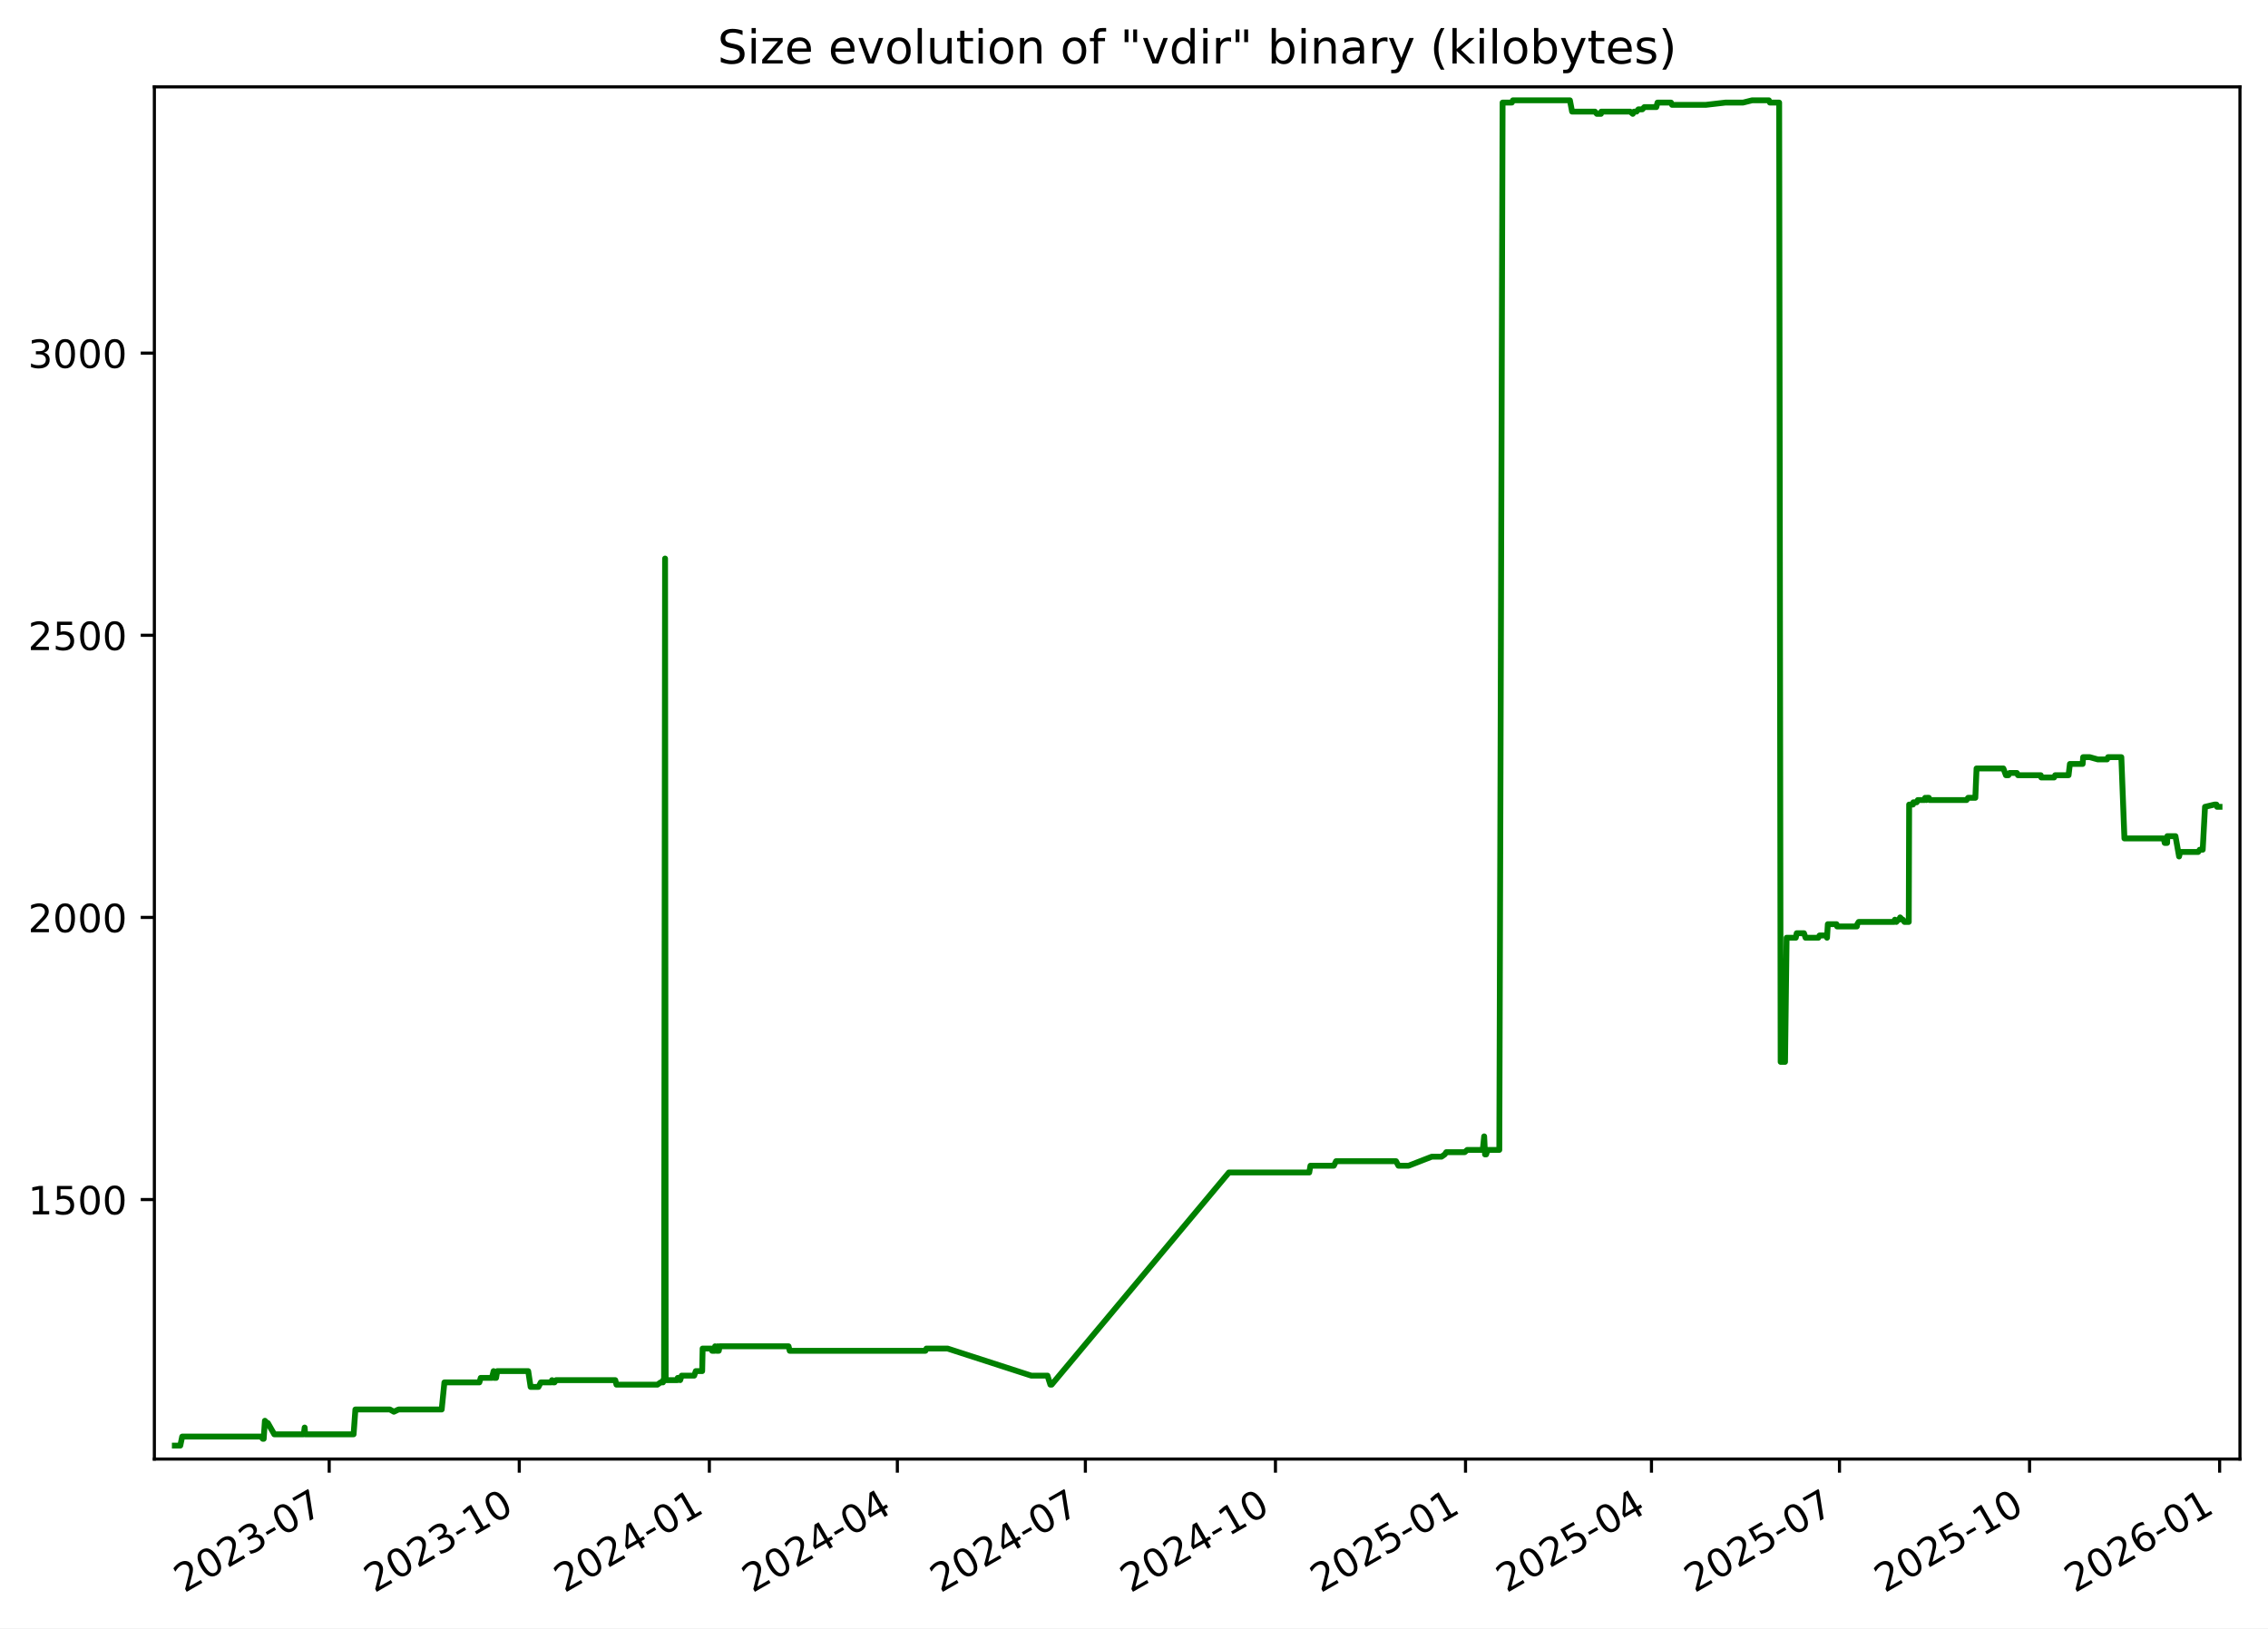
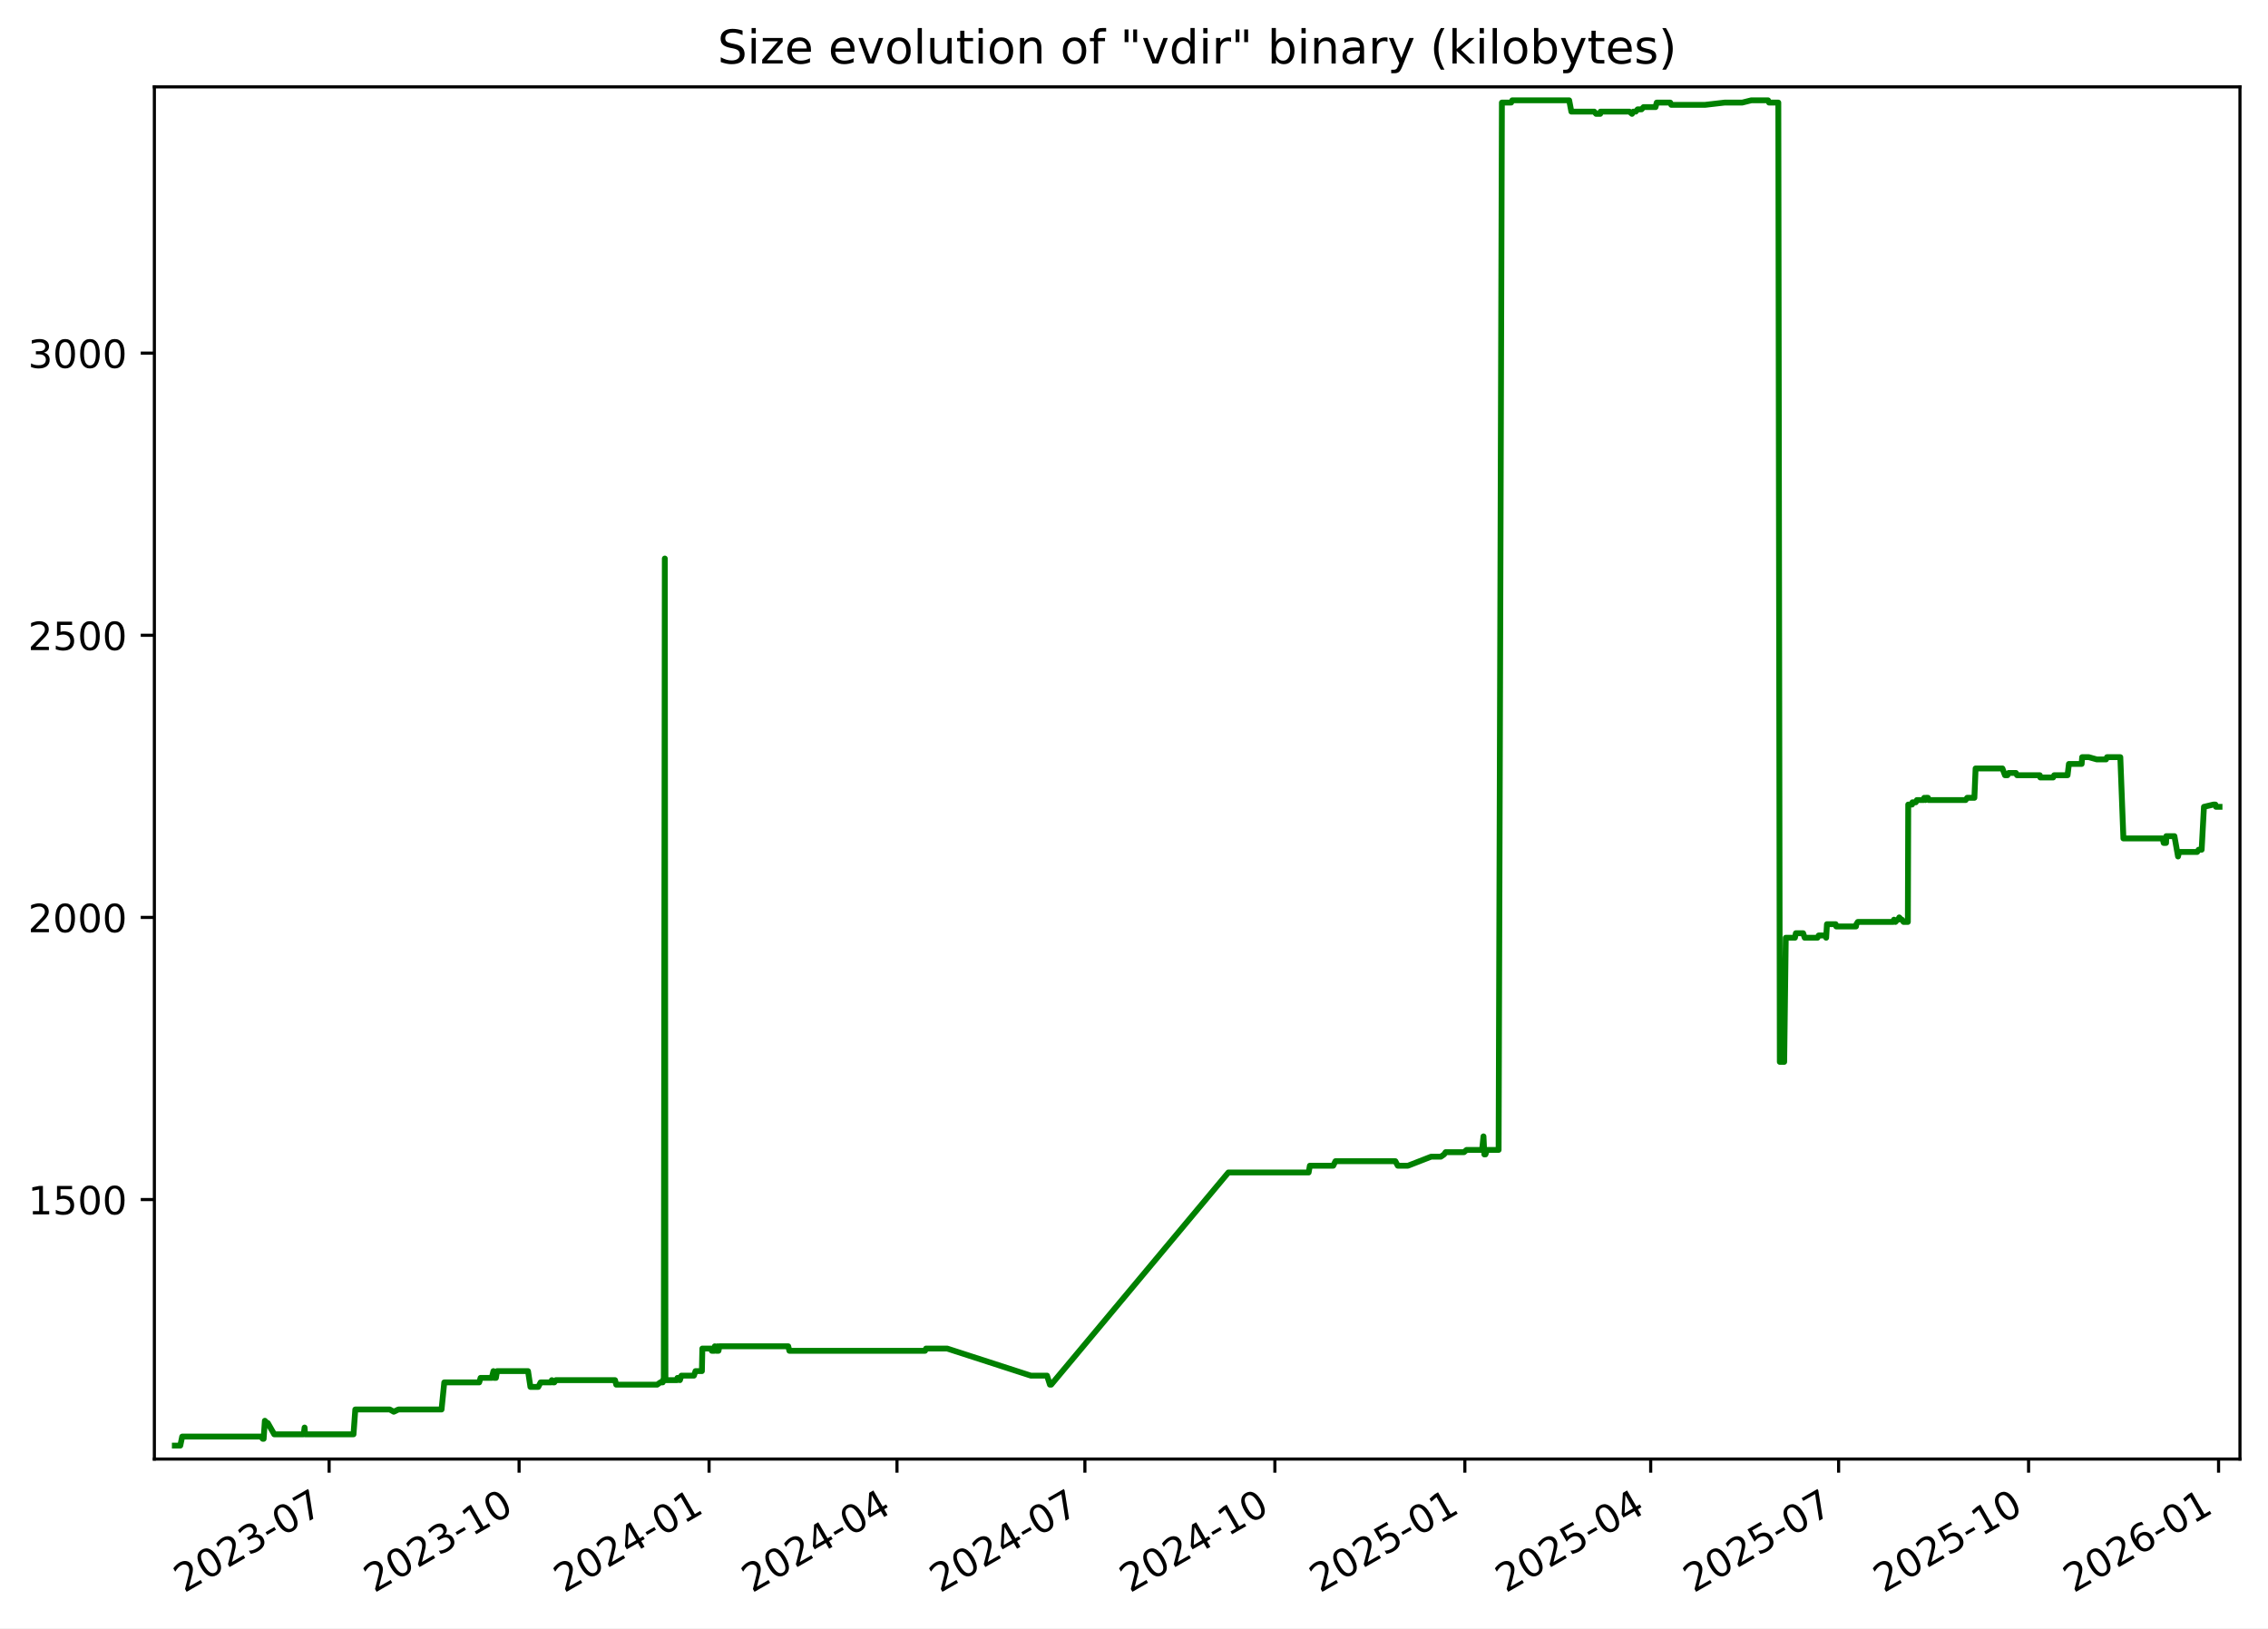
<svg xmlns="http://www.w3.org/2000/svg" xmlns:xlink="http://www.w3.org/1999/xlink" width="582.53pt" height="418.303pt" viewBox="0 0 582.53 418.303" version="1.1">
  <defs>
    <style type="text/css">*{stroke-linejoin: round; stroke-linecap: butt}</style>
  </defs>
  <g id="figure_1">
    <g id="patch_1">
      <path d="M -0 418.303  L 582.53 418.303  L 582.53 0  L -0 0  z " style="fill: #ffffff" />
    </g>
    <g id="axes_1">
      <g id="patch_2">
        <path d="M 39.65 374.83  L 575.33 374.83  L 575.33 22.318  L 39.65 22.318  z " style="fill: #ffffff" />
      </g>
      <g id="matplotlib.axis_1">
        <g id="xtick_1">
          <g id="line2d_1">
            <defs>
-               <path id="mdc66f62393" d="M 0 0  L 0 3.5  " style="stroke: #000000; stroke-width: 0.8" />
+               <path id="mf4b4dff3db" d="M 0 0  L 0 3.5  " style="stroke: #000000; stroke-width: 0.8" />
            </defs>
            <g>
-               <use xlink:href="#mdc66f62393" x="84.553" y="374.83" style="stroke: #000000; stroke-width: 0.8" />
+               <use xlink:href="#mf4b4dff3db" x="84.532" y="374.83" style="stroke: #000000; stroke-width: 0.8" />
            </g>
          </g>
          <g id="text_1">
-             <g transform="translate(47.32821 409.302) rotate(-30) scale(0.1 -0.1)">
+             <g transform="translate(47.30746 409.302) rotate(-30) scale(0.1 -0.1)">
              <defs>
                <path id="DejaVuSans-32" d="M 1228 531  L 3431 531  L 3431 0  L 469 0  L 469 531  Q 828 903 1448 1529  Q 2069 2156 2228 2338  Q 2531 2678 2651 2914  Q 2772 3150 2772 3378  Q 2772 3750 2511 3984  Q 2250 4219 1831 4219  Q 1534 4219 1204 4116  Q 875 4013 500 3803  L 500 4441  Q 881 4594 1212 4672  Q 1544 4750 1819 4750  Q 2544 4750 2975 4387  Q 3406 4025 3406 3419  Q 3406 3131 3298 2873  Q 3191 2616 2906 2266  Q 2828 2175 2409 1742  Q 1991 1309 1228 531  z " transform="scale(0.015625)" />
                <path id="DejaVuSans-30" d="M 2034 4250  Q 1547 4250 1301 3770  Q 1056 3291 1056 2328  Q 1056 1369 1301 889  Q 1547 409 2034 409  Q 2525 409 2770 889  Q 3016 1369 3016 2328  Q 3016 3291 2770 3770  Q 2525 4250 2034 4250  z M 2034 4750  Q 2819 4750 3233 4129  Q 3647 3509 3647 2328  Q 3647 1150 3233 529  Q 2819 -91 2034 -91  Q 1250 -91 836 529  Q 422 1150 422 2328  Q 422 3509 836 4129  Q 1250 4750 2034 4750  z " transform="scale(0.015625)" />
                <path id="DejaVuSans-33" d="M 2597 2516  Q 3050 2419 3304 2112  Q 3559 1806 3559 1356  Q 3559 666 3084 287  Q 2609 -91 1734 -91  Q 1441 -91 1130 -33  Q 819 25 488 141  L 488 750  Q 750 597 1062 519  Q 1375 441 1716 441  Q 2309 441 2620 675  Q 2931 909 2931 1356  Q 2931 1769 2642 2001  Q 2353 2234 1838 2234  L 1294 2234  L 1294 2753  L 1863 2753  Q 2328 2753 2575 2939  Q 2822 3125 2822 3475  Q 2822 3834 2567 4026  Q 2313 4219 1838 4219  Q 1578 4219 1281 4162  Q 984 4106 628 3988  L 628 4550  Q 988 4650 1302 4700  Q 1616 4750 1894 4750  Q 2613 4750 3031 4423  Q 3450 4097 3450 3541  Q 3450 3153 3228 2886  Q 3006 2619 2597 2516  z " transform="scale(0.015625)" />
                <path id="DejaVuSans-2d" d="M 313 2009  L 1997 2009  L 1997 1497  L 313 1497  L 313 2009  z " transform="scale(0.015625)" />
                <path id="DejaVuSans-37" d="M 525 4666  L 3525 4666  L 3525 4397  L 1831 0  L 1172 0  L 2766 4134  L 525 4134  L 525 4666  z " transform="scale(0.015625)" />
              </defs>
              <use xlink:href="#DejaVuSans-32" />
              <use xlink:href="#DejaVuSans-30" x="63.623" />
              <use xlink:href="#DejaVuSans-32" x="127.246" />
              <use xlink:href="#DejaVuSans-33" x="190.869" />
              <use xlink:href="#DejaVuSans-2d" x="254.492" />
              <use xlink:href="#DejaVuSans-30" x="290.576" />
              <use xlink:href="#DejaVuSans-37" x="354.199" />
            </g>
          </g>
        </g>
        <g id="xtick_2">
          <g id="line2d_2">
            <g>
-               <use xlink:href="#mdc66f62393" x="133.374" y="374.83" style="stroke: #000000; stroke-width: 0.8" />
+               <use xlink:href="#mf4b4dff3db" x="133.327" y="374.83" style="stroke: #000000; stroke-width: 0.8" />
            </g>
          </g>
          <g id="text_2">
-             <g transform="translate(96.14898 409.302) rotate(-30) scale(0.1 -0.1)">
+             <g transform="translate(96.10268 409.302) rotate(-30) scale(0.1 -0.1)">
              <defs>
                <path id="DejaVuSans-31" d="M 794 531  L 1825 531  L 1825 4091  L 703 3866  L 703 4441  L 1819 4666  L 2450 4666  L 2450 531  L 3481 531  L 3481 0  L 794 0  L 794 531  z " transform="scale(0.015625)" />
              </defs>
              <use xlink:href="#DejaVuSans-32" />
              <use xlink:href="#DejaVuSans-30" x="63.623" />
              <use xlink:href="#DejaVuSans-32" x="127.246" />
              <use xlink:href="#DejaVuSans-33" x="190.869" />
              <use xlink:href="#DejaVuSans-2d" x="254.492" />
              <use xlink:href="#DejaVuSans-31" x="290.576" />
              <use xlink:href="#DejaVuSans-30" x="354.199" />
            </g>
          </g>
        </g>
        <g id="xtick_3">
          <g id="line2d_3">
            <g>
-               <use xlink:href="#mdc66f62393" x="182.195" y="374.83" style="stroke: #000000; stroke-width: 0.8" />
+               <use xlink:href="#mf4b4dff3db" x="182.123" y="374.83" style="stroke: #000000; stroke-width: 0.8" />
            </g>
          </g>
          <g id="text_3">
-             <g transform="translate(144.9698 409.302) rotate(-30) scale(0.1 -0.1)">
+             <g transform="translate(144.8979 409.302) rotate(-30) scale(0.1 -0.1)">
              <defs>
                <path id="DejaVuSans-34" d="M 2419 4116  L 825 1625  L 2419 1625  L 2419 4116  z M 2253 4666  L 3047 4666  L 3047 1625  L 3713 1625  L 3713 1100  L 3047 1100  L 3047 0  L 2419 0  L 2419 1100  L 313 1100  L 313 1709  L 2253 4666  z " transform="scale(0.015625)" />
              </defs>
              <use xlink:href="#DejaVuSans-32" />
              <use xlink:href="#DejaVuSans-30" x="63.623" />
              <use xlink:href="#DejaVuSans-32" x="127.246" />
              <use xlink:href="#DejaVuSans-34" x="190.869" />
              <use xlink:href="#DejaVuSans-2d" x="254.492" />
              <use xlink:href="#DejaVuSans-30" x="290.576" />
              <use xlink:href="#DejaVuSans-31" x="354.199" />
            </g>
          </g>
        </g>
        <g id="xtick_4">
          <g id="line2d_4">
            <g>
-               <use xlink:href="#mdc66f62393" x="230.485" y="374.83" style="stroke: #000000; stroke-width: 0.8" />
+               <use xlink:href="#mf4b4dff3db" x="230.388" y="374.83" style="stroke: #000000; stroke-width: 0.8" />
            </g>
          </g>
          <g id="text_4">
-             <g transform="translate(193.2599 409.302) rotate(-30) scale(0.1 -0.1)">
+             <g transform="translate(193.1627 409.302) rotate(-30) scale(0.1 -0.1)">
              <use xlink:href="#DejaVuSans-32" />
              <use xlink:href="#DejaVuSans-30" x="63.623" />
              <use xlink:href="#DejaVuSans-32" x="127.246" />
              <use xlink:href="#DejaVuSans-34" x="190.869" />
              <use xlink:href="#DejaVuSans-2d" x="254.492" />
              <use xlink:href="#DejaVuSans-30" x="290.576" />
              <use xlink:href="#DejaVuSans-34" x="354.199" />
            </g>
          </g>
        </g>
        <g id="xtick_5">
          <g id="line2d_5">
            <g>
-               <use xlink:href="#mdc66f62393" x="278.775" y="374.83" style="stroke: #000000; stroke-width: 0.8" />
+               <use xlink:href="#mf4b4dff3db" x="278.652" y="374.83" style="stroke: #000000; stroke-width: 0.8" />
            </g>
          </g>
          <g id="text_5">
-             <g transform="translate(241.55 409.302) rotate(-30) scale(0.1 -0.1)">
+             <g transform="translate(241.4276 409.302) rotate(-30) scale(0.1 -0.1)">
              <use xlink:href="#DejaVuSans-32" />
              <use xlink:href="#DejaVuSans-30" x="63.623" />
              <use xlink:href="#DejaVuSans-32" x="127.246" />
              <use xlink:href="#DejaVuSans-34" x="190.869" />
              <use xlink:href="#DejaVuSans-2d" x="254.492" />
              <use xlink:href="#DejaVuSans-30" x="290.576" />
              <use xlink:href="#DejaVuSans-37" x="354.199" />
            </g>
          </g>
        </g>
        <g id="xtick_6">
          <g id="line2d_6">
            <g>
-               <use xlink:href="#mdc66f62393" x="327.596" y="374.83" style="stroke: #000000; stroke-width: 0.8" />
+               <use xlink:href="#mf4b4dff3db" x="327.448" y="374.83" style="stroke: #000000; stroke-width: 0.8" />
            </g>
          </g>
          <g id="text_6">
-             <g transform="translate(290.3707 409.302) rotate(-30) scale(0.1 -0.1)">
+             <g transform="translate(290.2228 409.302) rotate(-30) scale(0.1 -0.1)">
              <use xlink:href="#DejaVuSans-32" />
              <use xlink:href="#DejaVuSans-30" x="63.623" />
              <use xlink:href="#DejaVuSans-32" x="127.246" />
              <use xlink:href="#DejaVuSans-34" x="190.869" />
              <use xlink:href="#DejaVuSans-2d" x="254.492" />
              <use xlink:href="#DejaVuSans-31" x="290.576" />
              <use xlink:href="#DejaVuSans-30" x="354.199" />
            </g>
          </g>
        </g>
        <g id="xtick_7">
          <g id="line2d_7">
            <g>
-               <use xlink:href="#mdc66f62393" x="376.416" y="374.83" style="stroke: #000000; stroke-width: 0.8" />
+               <use xlink:href="#mf4b4dff3db" x="376.243" y="374.83" style="stroke: #000000; stroke-width: 0.8" />
            </g>
          </g>
          <g id="text_7">
-             <g transform="translate(339.1915 409.302) rotate(-30) scale(0.1 -0.1)">
+             <g transform="translate(339.018 409.302) rotate(-30) scale(0.1 -0.1)">
              <defs>
                <path id="DejaVuSans-35" d="M 691 4666  L 3169 4666  L 3169 4134  L 1269 4134  L 1269 2991  Q 1406 3038 1543 3061  Q 1681 3084 1819 3084  Q 2600 3084 3056 2656  Q 3513 2228 3513 1497  Q 3513 744 3044 326  Q 2575 -91 1722 -91  Q 1428 -91 1123 -41  Q 819 9 494 109  L 494 744  Q 775 591 1075 516  Q 1375 441 1709 441  Q 2250 441 2565 725  Q 2881 1009 2881 1497  Q 2881 1984 2565 2268  Q 2250 2553 1709 2553  Q 1456 2553 1204 2497  Q 953 2441 691 2322  L 691 4666  z " transform="scale(0.015625)" />
              </defs>
              <use xlink:href="#DejaVuSans-32" />
              <use xlink:href="#DejaVuSans-30" x="63.623" />
              <use xlink:href="#DejaVuSans-32" x="127.246" />
              <use xlink:href="#DejaVuSans-35" x="190.869" />
              <use xlink:href="#DejaVuSans-2d" x="254.492" />
              <use xlink:href="#DejaVuSans-30" x="290.576" />
              <use xlink:href="#DejaVuSans-31" x="354.199" />
            </g>
          </g>
        </g>
        <g id="xtick_8">
          <g id="line2d_8">
            <g>
-               <use xlink:href="#mdc66f62393" x="424.176" y="374.83" style="stroke: #000000; stroke-width: 0.8" />
+               <use xlink:href="#mf4b4dff3db" x="423.977" y="374.83" style="stroke: #000000; stroke-width: 0.8" />
            </g>
          </g>
          <g id="text_8">
-             <g transform="translate(386.951 409.302) rotate(-30) scale(0.1 -0.1)">
+             <g transform="translate(386.7525 409.302) rotate(-30) scale(0.1 -0.1)">
              <use xlink:href="#DejaVuSans-32" />
              <use xlink:href="#DejaVuSans-30" x="63.623" />
              <use xlink:href="#DejaVuSans-32" x="127.246" />
              <use xlink:href="#DejaVuSans-35" x="190.869" />
              <use xlink:href="#DejaVuSans-2d" x="254.492" />
              <use xlink:href="#DejaVuSans-30" x="290.576" />
              <use xlink:href="#DejaVuSans-34" x="354.199" />
            </g>
          </g>
        </g>
        <g id="xtick_9">
          <g id="line2d_9">
            <g>
-               <use xlink:href="#mdc66f62393" x="472.466" y="374.83" style="stroke: #000000; stroke-width: 0.8" />
+               <use xlink:href="#mf4b4dff3db" x="472.242" y="374.83" style="stroke: #000000; stroke-width: 0.8" />
            </g>
          </g>
          <g id="text_9">
-             <g transform="translate(435.2411 409.302) rotate(-30) scale(0.1 -0.1)">
+             <g transform="translate(435.0173 409.302) rotate(-30) scale(0.1 -0.1)">
              <use xlink:href="#DejaVuSans-32" />
              <use xlink:href="#DejaVuSans-30" x="63.623" />
              <use xlink:href="#DejaVuSans-32" x="127.246" />
              <use xlink:href="#DejaVuSans-35" x="190.869" />
              <use xlink:href="#DejaVuSans-2d" x="254.492" />
              <use xlink:href="#DejaVuSans-30" x="290.576" />
              <use xlink:href="#DejaVuSans-37" x="354.199" />
            </g>
          </g>
        </g>
        <g id="xtick_10">
          <g id="line2d_10">
            <g>
-               <use xlink:href="#mdc66f62393" x="521.287" y="374.83" style="stroke: #000000; stroke-width: 0.8" />
+               <use xlink:href="#mf4b4dff3db" x="521.037" y="374.83" style="stroke: #000000; stroke-width: 0.8" />
            </g>
          </g>
          <g id="text_10">
-             <g transform="translate(484.0618 409.302) rotate(-30) scale(0.1 -0.1)">
+             <g transform="translate(483.8125 409.302) rotate(-30) scale(0.1 -0.1)">
              <use xlink:href="#DejaVuSans-32" />
              <use xlink:href="#DejaVuSans-30" x="63.623" />
              <use xlink:href="#DejaVuSans-32" x="127.246" />
              <use xlink:href="#DejaVuSans-35" x="190.869" />
              <use xlink:href="#DejaVuSans-2d" x="254.492" />
              <use xlink:href="#DejaVuSans-31" x="290.576" />
              <use xlink:href="#DejaVuSans-30" x="354.199" />
            </g>
          </g>
        </g>
        <g id="xtick_11">
          <g id="line2d_11">
            <g>
-               <use xlink:href="#mdc66f62393" x="570.107" y="374.83" style="stroke: #000000; stroke-width: 0.8" />
+               <use xlink:href="#mf4b4dff3db" x="569.833" y="374.83" style="stroke: #000000; stroke-width: 0.8" />
            </g>
          </g>
          <g id="text_11">
-             <g transform="translate(532.8826 409.302) rotate(-30) scale(0.1 -0.1)">
+             <g transform="translate(532.6078 409.302) rotate(-30) scale(0.1 -0.1)">
              <defs>
                <path id="DejaVuSans-36" d="M 2113 2584  Q 1688 2584 1439 2293  Q 1191 2003 1191 1497  Q 1191 994 1439 701  Q 1688 409 2113 409  Q 2538 409 2786 701  Q 3034 994 3034 1497  Q 3034 2003 2786 2293  Q 2538 2584 2113 2584  z M 3366 4563  L 3366 3988  Q 3128 4100 2886 4159  Q 2644 4219 2406 4219  Q 1781 4219 1451 3797  Q 1122 3375 1075 2522  Q 1259 2794 1537 2939  Q 1816 3084 2150 3084  Q 2853 3084 3261 2657  Q 3669 2231 3669 1497  Q 3669 778 3244 343  Q 2819 -91 2113 -91  Q 1303 -91 875 529  Q 447 1150 447 2328  Q 447 3434 972 4092  Q 1497 4750 2381 4750  Q 2619 4750 2861 4703  Q 3103 4656 3366 4563  z " transform="scale(0.015625)" />
              </defs>
              <use xlink:href="#DejaVuSans-32" />
              <use xlink:href="#DejaVuSans-30" x="63.623" />
              <use xlink:href="#DejaVuSans-32" x="127.246" />
              <use xlink:href="#DejaVuSans-36" x="190.869" />
              <use xlink:href="#DejaVuSans-2d" x="254.492" />
              <use xlink:href="#DejaVuSans-30" x="290.576" />
              <use xlink:href="#DejaVuSans-31" x="354.199" />
            </g>
          </g>
        </g>
      </g>
      <g id="matplotlib.axis_2">
        <g id="ytick_1">
          <g id="line2d_12">
            <defs>
-               <path id="m6a755bbe59" d="M 0 0  L -3.5 0  " style="stroke: #000000; stroke-width: 0.8" />
+               <path id="m608929e465" d="M 0 0  L -3.5 0  " style="stroke: #000000; stroke-width: 0.8" />
            </defs>
            <g>
-               <use xlink:href="#m6a755bbe59" x="39.65" y="308.169" style="stroke: #000000; stroke-width: 0.8" />
+               <use xlink:href="#m608929e465" x="39.65" y="308.169" style="stroke: #000000; stroke-width: 0.8" />
            </g>
          </g>
          <g id="text_12">
            <g transform="translate(7.2 311.968) scale(0.1 -0.1)">
              <use xlink:href="#DejaVuSans-31" />
              <use xlink:href="#DejaVuSans-35" x="63.623" />
              <use xlink:href="#DejaVuSans-30" x="127.246" />
              <use xlink:href="#DejaVuSans-30" x="190.869" />
            </g>
          </g>
        </g>
        <g id="ytick_2">
          <g id="line2d_13">
            <g>
-               <use xlink:href="#m6a755bbe59" x="39.65" y="235.686" style="stroke: #000000; stroke-width: 0.8" />
+               <use xlink:href="#m608929e465" x="39.65" y="235.686" style="stroke: #000000; stroke-width: 0.8" />
            </g>
          </g>
          <g id="text_13">
            <g transform="translate(7.2 239.4848) scale(0.1 -0.1)">
              <use xlink:href="#DejaVuSans-32" />
              <use xlink:href="#DejaVuSans-30" x="63.623" />
              <use xlink:href="#DejaVuSans-30" x="127.246" />
              <use xlink:href="#DejaVuSans-30" x="190.869" />
            </g>
          </g>
        </g>
        <g id="ytick_3">
          <g id="line2d_14">
            <g>
-               <use xlink:href="#m6a755bbe59" x="39.65" y="163.202" style="stroke: #000000; stroke-width: 0.8" />
+               <use xlink:href="#m608929e465" x="39.65" y="163.202" style="stroke: #000000; stroke-width: 0.8" />
            </g>
          </g>
          <g id="text_14">
            <g transform="translate(7.2 167.0015) scale(0.1 -0.1)">
              <use xlink:href="#DejaVuSans-32" />
              <use xlink:href="#DejaVuSans-35" x="63.623" />
              <use xlink:href="#DejaVuSans-30" x="127.246" />
              <use xlink:href="#DejaVuSans-30" x="190.869" />
            </g>
          </g>
        </g>
        <g id="ytick_4">
          <g id="line2d_15">
            <g>
-               <use xlink:href="#m6a755bbe59" x="39.65" y="90.719" style="stroke: #000000; stroke-width: 0.8" />
+               <use xlink:href="#m608929e465" x="39.65" y="90.719" style="stroke: #000000; stroke-width: 0.8" />
            </g>
          </g>
          <g id="text_15">
            <g transform="translate(7.2 94.51831) scale(0.1 -0.1)">
              <use xlink:href="#DejaVuSans-33" />
              <use xlink:href="#DejaVuSans-30" x="63.623" />
              <use xlink:href="#DejaVuSans-30" x="127.246" />
              <use xlink:href="#DejaVuSans-30" x="190.869" />
            </g>
          </g>
        </g>
      </g>
      <g id="line2d_16">
-         <path d="M 44.902 371.374  L 46.307 371.374  L 46.798 369.055  L 67.01 369.055  L 67.51 369.635  L 67.727 369.635  L 68.038 364.996  L 68.608 365.575  L 68.796 365.575  L 70.45 368.475  L 78.021 368.475  L 78.247 366.735  L 78.381 368.475  L 90.82 368.475  L 91.282 362.096  L 100.143 362.096  L 101.161 362.676  L 102.364 362.096  L 113.447 362.096  L 114.145 355.138  L 123.125 355.138  L 123.473 353.978  L 126.354 353.978  L 126.777 352.239  L 126.93 353.978  L 127.418 353.978  L 127.727 352.239  L 135.672 352.239  L 136.287 356.298  L 138.301 356.298  L 138.904 355.138  L 141.575 355.138  L 141.786 354.558  L 142.066 355.138  L 142.426 355.138  L 142.822 354.558  L 158.033 354.558  L 158.337 355.718  L 168.853 355.718  L 169.673 355.138  L 170.28 355.138  L 170.337 354.558  L 170.561 354.558  L 170.822 143.487  L 170.98 354.558  L 174.013 354.558  L 174.069 353.978  L 174.46 353.978  L 174.703 354.558  L 175.089 353.398  L 178.305 353.398  L 178.708 352.239  L 180.353 352.239  L 180.468 346.44  L 182.712 346.44  L 182.896 347.02  L 183.604 347.02  L 183.669 345.86  L 184.072 347.02  L 184.302 347.02  L 184.347 345.86  L 184.488 347.02  L 184.618 347.02  L 184.841 345.86  L 202.538 345.86  L 202.836 347.02  L 237.697 347.02  L 237.95 346.44  L 243.37 346.44  L 264.878 353.398  L 269.04 353.398  L 269.788 355.718  L 270.111 355.718  L 315.648 301.21  L 336.275 301.21  L 336.584 299.471  L 342.591 299.471  L 343.165 298.311  L 358.561 298.311  L 359.184 299.471  L 361.796 299.471  L 367.757 297.151  L 370.242 297.151  L 371.081 296.571  L 371.472 295.992  L 376.202 295.992  L 376.863 295.412  L 380.85 295.412  L 381.204 291.933  L 381.427 296.571  L 381.709 296.571  L 382.1 295.412  L 385.094 295.412  L 385.937 26.354  L 388.313 26.354  L 388.598 25.774  L 403.23 25.774  L 403.787 28.673  L 409.656 28.673  L 410.155 29.253  L 411.202 29.253  L 411.295 28.673  L 418.701 28.673  L 419.372 29.253  L 419.698 28.673  L 420.336 28.673  L 420.812 28.094  L 421.817 28.094  L 422.343 27.514  L 425.417 27.514  L 425.729 26.354  L 429.199 26.354  L 429.464 26.934  L 438.16 26.934  L 443.177 26.354  L 447.696 26.354  L 450.015 25.774  L 454.338 25.774  L 454.593 26.354  L 456.973 26.354  L 457.357 272.797  L 458.483 272.797  L 458.886 240.904  L 461.242 240.904  L 461.48 239.745  L 463.35 239.745  L 463.753 240.904  L 467.032 240.904  L 467.354 240.324  L 469.055 240.324  L 469.268 240.904  L 469.473 237.425  L 471.706 237.425  L 471.854 238.005  L 476.929 238.005  L 477.036 237.425  L 477.401 236.845  L 486.5 236.845  L 486.692 236.265  L 487.066 236.845  L 487.568 236.265  L 487.772 236.265  L 488.043 235.686  L 488.593 236.265  L 488.749 236.265  L 489.161 236.845  L 490.263 236.845  L 490.358 206.692  L 491.337 206.692  L 491.435 206.112  L 492.301 206.112  L 492.58 205.533  L 494.275 205.533  L 494.468 204.953  L 494.784 205.533  L 494.891 204.953  L 495.427 204.953  L 495.609 205.533  L 505.103 205.533  L 505.505 204.953  L 507.358 204.953  L 507.674 197.414  L 514.56 197.414  L 515.218 199.154  L 515.865 199.154  L 516.17 198.574  L 518.028 198.574  L 518.31 199.154  L 524.167 199.154  L 524.291 199.734  L 527.598 199.734  L 527.866 199.154  L 531.307 199.154  L 531.651 196.255  L 534.924 196.255  L 535.052 194.515  L 536.76 194.515  L 538.82 195.095  L 541.186 195.095  L 541.438 194.515  L 544.86 194.515  L 545.654 215.39  L 555.734 215.39  L 555.997 216.55  L 556.617 216.55  L 556.671 214.81  L 558.765 214.81  L 559.693 220.029  L 559.962 218.869  L 564.613 218.869  L 564.995 218.29  L 565.76 218.29  L 566.354 207.272  L 568.801 206.692  L 569.293 206.692  L 569.452 207.272  L 570.078 207.272  L 570.078 207.272  " clip-path="url(#pd4d27d1a6c)" style="fill: none; stroke: #008000; stroke-width: 1.5; stroke-linecap: square" />
+         <path d="M 44.902 371.374  L 46.306 371.374  L 46.797 369.055  L 66.998 369.055  L 67.498 369.635  L 67.715 369.635  L 68.026 364.996  L 68.596 365.575  L 68.784 365.575  L 70.437 368.475  L 78.004 368.475  L 78.229 366.735  L 78.364 368.475  L 90.796 368.475  L 91.258 362.096  L 100.115 362.096  L 101.131 362.676  L 102.334 362.096  L 113.411 362.096  L 114.109 355.138  L 123.084 355.138  L 123.432 353.978  L 126.311 353.978  L 126.734 352.239  L 126.887 353.978  L 127.375 353.978  L 127.684 352.239  L 135.624 352.239  L 136.239 356.298  L 138.252 356.298  L 138.855 355.138  L 141.524 355.138  L 141.736 354.558  L 142.015 355.138  L 142.375 355.138  L 142.771 354.558  L 157.974 354.558  L 158.277 355.718  L 168.788 355.718  L 169.607 355.138  L 170.214 355.138  L 170.272 354.558  L 170.495 354.558  L 170.756 143.487  L 170.914 354.558  L 173.946 354.558  L 174.001 353.978  L 174.392 353.978  L 174.635 354.558  L 175.021 353.398  L 178.235 353.398  L 178.638 352.239  L 180.282 352.239  L 180.397 346.44  L 182.64 346.44  L 182.823 347.02  L 183.531 347.02  L 183.596 345.86  L 183.999 347.02  L 184.229 347.02  L 184.275 345.86  L 184.415 347.02  L 184.545 347.02  L 184.768 345.86  L 202.455 345.86  L 202.753 347.02  L 237.596 347.02  L 237.849 346.44  L 243.266 346.44  L 264.763 353.398  L 268.923 353.398  L 269.67 355.718  L 269.993 355.718  L 315.506 301.21  L 336.123 301.21  L 336.432 299.471  L 342.435 299.471  L 343.009 298.311  L 358.397 298.311  L 359.019 299.471  L 361.63 299.471  L 367.588 297.151  L 370.072 297.151  L 370.911 296.571  L 371.301 295.992  L 376.028 295.992  L 376.689 295.412  L 380.674 295.412  L 381.028 291.933  L 381.251 296.571  L 381.532 296.571  L 381.924 295.412  L 384.916 295.412  L 385.758 26.354  L 388.134 26.354  L 388.418 25.774  L 403.042 25.774  L 403.599 28.673  L 409.465 28.673  L 409.964 29.253  L 411.011 29.253  L 411.103 28.673  L 418.505 28.673  L 419.176 29.253  L 419.502 28.673  L 420.139 28.673  L 420.615 28.094  L 421.62 28.094  L 422.145 27.514  L 425.218 27.514  L 425.53 26.354  L 428.998 26.354  L 429.262 26.934  L 437.954 26.934  L 442.969 26.354  L 447.485 26.354  L 449.803 25.774  L 454.124 25.774  L 454.378 26.354  L 456.757 26.354  L 457.141 272.797  L 458.267 272.797  L 458.67 240.904  L 461.024 240.904  L 461.262 239.745  L 463.131 239.745  L 463.534 240.904  L 466.811 240.904  L 467.133 240.324  L 468.833 240.324  L 469.045 240.904  L 469.25 237.425  L 471.483 237.425  L 471.631 238.005  L 476.703 238.005  L 476.81 237.425  L 477.174 236.845  L 486.269 236.845  L 486.461 236.265  L 486.835 236.845  L 487.336 236.265  L 487.541 236.265  L 487.812 235.686  L 488.361 236.265  L 488.517 236.265  L 488.928 236.845  L 490.03 236.845  L 490.124 206.692  L 491.103 206.692  L 491.201 206.112  L 492.067 206.112  L 492.346 205.533  L 494.04 205.533  L 494.233 204.953  L 494.549 205.533  L 494.655 204.953  L 495.192 204.953  L 495.373 205.533  L 504.863 205.533  L 505.264 204.953  L 507.116 204.953  L 507.431 197.414  L 514.314 197.414  L 514.972 199.154  L 515.619 199.154  L 515.923 198.574  L 517.781 198.574  L 518.063 199.154  L 523.916 199.154  L 524.04 199.734  L 527.345 199.734  L 527.613 199.154  L 531.052 199.154  L 531.396 196.255  L 534.668 196.255  L 534.795 194.515  L 536.503 194.515  L 538.561 195.095  L 540.926 195.095  L 541.178 194.515  L 544.599 194.515  L 545.392 215.39  L 555.467 215.39  L 555.729 216.55  L 556.349 216.55  L 556.403 214.81  L 558.496 214.81  L 559.424 220.029  L 559.693 218.869  L 564.341 218.869  L 564.722 218.29  L 565.487 218.29  L 566.081 207.272  L 568.527 206.692  L 569.018 206.692  L 569.177 207.272  L 570.078 207.272  L 570.078 207.272  " clip-path="url(#p04acd8dc6b)" style="fill: none; stroke: #008000; stroke-width: 1.5; stroke-linecap: square" />
      </g>
      <g id="patch_3">
        <path d="M 39.65 374.83  L 39.65 22.318  " style="fill: none; stroke: #000000; stroke-width: 0.8; stroke-linejoin: miter; stroke-linecap: square" />
      </g>
      <g id="patch_4">
        <path d="M 575.33 374.83  L 575.33 22.318  " style="fill: none; stroke: #000000; stroke-width: 0.8; stroke-linejoin: miter; stroke-linecap: square" />
      </g>
      <g id="patch_5">
        <path d="M 39.65 374.83  L 575.33 374.83  " style="fill: none; stroke: #000000; stroke-width: 0.8; stroke-linejoin: miter; stroke-linecap: square" />
      </g>
      <g id="patch_6">
        <path d="M 39.65 22.318  L 575.33 22.318  " style="fill: none; stroke: #000000; stroke-width: 0.8; stroke-linejoin: miter; stroke-linecap: square" />
      </g>
      <g id="text_16">
        <g transform="translate(184.3006 16.31812) scale(0.12 -0.12)">
          <defs>
            <path id="DejaVuSans-53" d="M 3425 4513  L 3425 3897  Q 3066 4069 2747 4153  Q 2428 4238 2131 4238  Q 1616 4238 1336 4038  Q 1056 3838 1056 3469  Q 1056 3159 1242 3001  Q 1428 2844 1947 2747  L 2328 2669  Q 3034 2534 3370 2195  Q 3706 1856 3706 1288  Q 3706 609 3251 259  Q 2797 -91 1919 -91  Q 1588 -91 1214 -16  Q 841 59 441 206  L 441 856  Q 825 641 1194 531  Q 1563 422 1919 422  Q 2459 422 2753 634  Q 3047 847 3047 1241  Q 3047 1584 2836 1778  Q 2625 1972 2144 2069  L 1759 2144  Q 1053 2284 737 2584  Q 422 2884 422 3419  Q 422 4038 858 4394  Q 1294 4750 2059 4750  Q 2388 4750 2728 4690  Q 3069 4631 3425 4513  z " transform="scale(0.015625)" />
            <path id="DejaVuSans-69" d="M 603 3500  L 1178 3500  L 1178 0  L 603 0  L 603 3500  z M 603 4863  L 1178 4863  L 1178 4134  L 603 4134  L 603 4863  z " transform="scale(0.015625)" />
            <path id="DejaVuSans-7a" d="M 353 3500  L 3084 3500  L 3084 2975  L 922 459  L 3084 459  L 3084 0  L 275 0  L 275 525  L 2438 3041  L 353 3041  L 353 3500  z " transform="scale(0.015625)" />
            <path id="DejaVuSans-65" d="M 3597 1894  L 3597 1613  L 953 1613  Q 991 1019 1311 708  Q 1631 397 2203 397  Q 2534 397 2845 478  Q 3156 559 3463 722  L 3463 178  Q 3153 47 2828 -22  Q 2503 -91 2169 -91  Q 1331 -91 842 396  Q 353 884 353 1716  Q 353 2575 817 3079  Q 1281 3584 2069 3584  Q 2775 3584 3186 3129  Q 3597 2675 3597 1894  z M 3022 2063  Q 3016 2534 2758 2815  Q 2500 3097 2075 3097  Q 1594 3097 1305 2825  Q 1016 2553 972 2059  L 3022 2063  z " transform="scale(0.015625)" />
            <path id="DejaVuSans-20" transform="scale(0.015625)" />
            <path id="DejaVuSans-76" d="M 191 3500  L 800 3500  L 1894 563  L 2988 3500  L 3597 3500  L 2284 0  L 1503 0  L 191 3500  z " transform="scale(0.015625)" />
            <path id="DejaVuSans-6f" d="M 1959 3097  Q 1497 3097 1228 2736  Q 959 2375 959 1747  Q 959 1119 1226 758  Q 1494 397 1959 397  Q 2419 397 2687 759  Q 2956 1122 2956 1747  Q 2956 2369 2687 2733  Q 2419 3097 1959 3097  z M 1959 3584  Q 2709 3584 3137 3096  Q 3566 2609 3566 1747  Q 3566 888 3137 398  Q 2709 -91 1959 -91  Q 1206 -91 779 398  Q 353 888 353 1747  Q 353 2609 779 3096  Q 1206 3584 1959 3584  z " transform="scale(0.015625)" />
            <path id="DejaVuSans-6c" d="M 603 4863  L 1178 4863  L 1178 0  L 603 0  L 603 4863  z " transform="scale(0.015625)" />
            <path id="DejaVuSans-75" d="M 544 1381  L 544 3500  L 1119 3500  L 1119 1403  Q 1119 906 1312 657  Q 1506 409 1894 409  Q 2359 409 2629 706  Q 2900 1003 2900 1516  L 2900 3500  L 3475 3500  L 3475 0  L 2900 0  L 2900 538  Q 2691 219 2414 64  Q 2138 -91 1772 -91  Q 1169 -91 856 284  Q 544 659 544 1381  z M 1991 3584  L 1991 3584  z " transform="scale(0.015625)" />
            <path id="DejaVuSans-74" d="M 1172 4494  L 1172 3500  L 2356 3500  L 2356 3053  L 1172 3053  L 1172 1153  Q 1172 725 1289 603  Q 1406 481 1766 481  L 2356 481  L 2356 0  L 1766 0  Q 1100 0 847 248  Q 594 497 594 1153  L 594 3053  L 172 3053  L 172 3500  L 594 3500  L 594 4494  L 1172 4494  z " transform="scale(0.015625)" />
            <path id="DejaVuSans-6e" d="M 3513 2113  L 3513 0  L 2938 0  L 2938 2094  Q 2938 2591 2744 2837  Q 2550 3084 2163 3084  Q 1697 3084 1428 2787  Q 1159 2491 1159 1978  L 1159 0  L 581 0  L 581 3500  L 1159 3500  L 1159 2956  Q 1366 3272 1645 3428  Q 1925 3584 2291 3584  Q 2894 3584 3203 3211  Q 3513 2838 3513 2113  z " transform="scale(0.015625)" />
            <path id="DejaVuSans-66" d="M 2375 4863  L 2375 4384  L 1825 4384  Q 1516 4384 1395 4259  Q 1275 4134 1275 3809  L 1275 3500  L 2222 3500  L 2222 3053  L 1275 3053  L 1275 0  L 697 0  L 697 3053  L 147 3053  L 147 3500  L 697 3500  L 697 3744  Q 697 4328 969 4595  Q 1241 4863 1831 4863  L 2375 4863  z " transform="scale(0.015625)" />
            <path id="DejaVuSans-22" d="M 1147 4666  L 1147 2931  L 616 2931  L 616 4666  L 1147 4666  z M 2328 4666  L 2328 2931  L 1797 2931  L 1797 4666  L 2328 4666  z " transform="scale(0.015625)" />
            <path id="DejaVuSans-64" d="M 2906 2969  L 2906 4863  L 3481 4863  L 3481 0  L 2906 0  L 2906 525  Q 2725 213 2448 61  Q 2172 -91 1784 -91  Q 1150 -91 751 415  Q 353 922 353 1747  Q 353 2572 751 3078  Q 1150 3584 1784 3584  Q 2172 3584 2448 3432  Q 2725 3281 2906 2969  z M 947 1747  Q 947 1113 1208 752  Q 1469 391 1925 391  Q 2381 391 2643 752  Q 2906 1113 2906 1747  Q 2906 2381 2643 2742  Q 2381 3103 1925 3103  Q 1469 3103 1208 2742  Q 947 2381 947 1747  z " transform="scale(0.015625)" />
            <path id="DejaVuSans-72" d="M 2631 2963  Q 2534 3019 2420 3045  Q 2306 3072 2169 3072  Q 1681 3072 1420 2755  Q 1159 2438 1159 1844  L 1159 0  L 581 0  L 581 3500  L 1159 3500  L 1159 2956  Q 1341 3275 1631 3429  Q 1922 3584 2338 3584  Q 2397 3584 2469 3576  Q 2541 3569 2628 3553  L 2631 2963  z " transform="scale(0.015625)" />
            <path id="DejaVuSans-62" d="M 3116 1747  Q 3116 2381 2855 2742  Q 2594 3103 2138 3103  Q 1681 3103 1420 2742  Q 1159 2381 1159 1747  Q 1159 1113 1420 752  Q 1681 391 2138 391  Q 2594 391 2855 752  Q 3116 1113 3116 1747  z M 1159 2969  Q 1341 3281 1617 3432  Q 1894 3584 2278 3584  Q 2916 3584 3314 3078  Q 3713 2572 3713 1747  Q 3713 922 3314 415  Q 2916 -91 2278 -91  Q 1894 -91 1617 61  Q 1341 213 1159 525  L 1159 0  L 581 0  L 581 4863  L 1159 4863  L 1159 2969  z " transform="scale(0.015625)" />
            <path id="DejaVuSans-61" d="M 2194 1759  Q 1497 1759 1228 1600  Q 959 1441 959 1056  Q 959 750 1161 570  Q 1363 391 1709 391  Q 2188 391 2477 730  Q 2766 1069 2766 1631  L 2766 1759  L 2194 1759  z M 3341 1997  L 3341 0  L 2766 0  L 2766 531  Q 2569 213 2275 61  Q 1981 -91 1556 -91  Q 1019 -91 701 211  Q 384 513 384 1019  Q 384 1609 779 1909  Q 1175 2209 1959 2209  L 2766 2209  L 2766 2266  Q 2766 2663 2505 2880  Q 2244 3097 1772 3097  Q 1472 3097 1187 3025  Q 903 2953 641 2809  L 641 3341  Q 956 3463 1253 3523  Q 1550 3584 1831 3584  Q 2591 3584 2966 3190  Q 3341 2797 3341 1997  z " transform="scale(0.015625)" />
            <path id="DejaVuSans-79" d="M 2059 -325  Q 1816 -950 1584 -1140  Q 1353 -1331 966 -1331  L 506 -1331  L 506 -850  L 844 -850  Q 1081 -850 1212 -737  Q 1344 -625 1503 -206  L 1606 56  L 191 3500  L 800 3500  L 1894 763  L 2988 3500  L 3597 3500  L 2059 -325  z " transform="scale(0.015625)" />
            <path id="DejaVuSans-28" d="M 1984 4856  Q 1566 4138 1362 3434  Q 1159 2731 1159 2009  Q 1159 1288 1364 580  Q 1569 -128 1984 -844  L 1484 -844  Q 1016 -109 783 600  Q 550 1309 550 2009  Q 550 2706 781 3412  Q 1013 4119 1484 4856  L 1984 4856  z " transform="scale(0.015625)" />
            <path id="DejaVuSans-6b" d="M 581 4863  L 1159 4863  L 1159 1991  L 2875 3500  L 3609 3500  L 1753 1863  L 3688 0  L 2938 0  L 1159 1709  L 1159 0  L 581 0  L 581 4863  z " transform="scale(0.015625)" />
            <path id="DejaVuSans-73" d="M 2834 3397  L 2834 2853  Q 2591 2978 2328 3040  Q 2066 3103 1784 3103  Q 1356 3103 1142 2972  Q 928 2841 928 2578  Q 928 2378 1081 2264  Q 1234 2150 1697 2047  L 1894 2003  Q 2506 1872 2764 1633  Q 3022 1394 3022 966  Q 3022 478 2636 193  Q 2250 -91 1575 -91  Q 1294 -91 989 -36  Q 684 19 347 128  L 347 722  Q 666 556 975 473  Q 1284 391 1588 391  Q 1994 391 2212 530  Q 2431 669 2431 922  Q 2431 1156 2273 1281  Q 2116 1406 1581 1522  L 1381 1569  Q 847 1681 609 1914  Q 372 2147 372 2553  Q 372 3047 722 3315  Q 1072 3584 1716 3584  Q 2034 3584 2315 3537  Q 2597 3491 2834 3397  z " transform="scale(0.015625)" />
            <path id="DejaVuSans-29" d="M 513 4856  L 1013 4856  Q 1481 4119 1714 3412  Q 1947 2706 1947 2009  Q 1947 1309 1714 600  Q 1481 -109 1013 -844  L 513 -844  Q 928 -128 1133 580  Q 1338 1288 1338 2009  Q 1338 2731 1133 3434  Q 928 4138 513 4856  z " transform="scale(0.015625)" />
          </defs>
          <use xlink:href="#DejaVuSans-53" />
          <use xlink:href="#DejaVuSans-69" x="63.477" />
          <use xlink:href="#DejaVuSans-7a" x="91.26" />
          <use xlink:href="#DejaVuSans-65" x="143.75" />
          <use xlink:href="#DejaVuSans-20" x="205.273" />
          <use xlink:href="#DejaVuSans-65" x="237.061" />
          <use xlink:href="#DejaVuSans-76" x="298.584" />
          <use xlink:href="#DejaVuSans-6f" x="357.764" />
          <use xlink:href="#DejaVuSans-6c" x="418.945" />
          <use xlink:href="#DejaVuSans-75" x="446.729" />
          <use xlink:href="#DejaVuSans-74" x="510.107" />
          <use xlink:href="#DejaVuSans-69" x="549.316" />
          <use xlink:href="#DejaVuSans-6f" x="577.1" />
          <use xlink:href="#DejaVuSans-6e" x="638.281" />
          <use xlink:href="#DejaVuSans-20" x="701.66" />
          <use xlink:href="#DejaVuSans-6f" x="733.447" />
          <use xlink:href="#DejaVuSans-66" x="794.629" />
          <use xlink:href="#DejaVuSans-20" x="829.834" />
          <use xlink:href="#DejaVuSans-22" x="861.621" />
          <use xlink:href="#DejaVuSans-76" x="907.617" />
          <use xlink:href="#DejaVuSans-64" x="966.797" />
          <use xlink:href="#DejaVuSans-69" x="1030.273" />
          <use xlink:href="#DejaVuSans-72" x="1058.057" />
          <use xlink:href="#DejaVuSans-22" x="1099.17" />
          <use xlink:href="#DejaVuSans-20" x="1145.166" />
          <use xlink:href="#DejaVuSans-62" x="1176.953" />
          <use xlink:href="#DejaVuSans-69" x="1240.43" />
          <use xlink:href="#DejaVuSans-6e" x="1268.213" />
          <use xlink:href="#DejaVuSans-61" x="1331.592" />
          <use xlink:href="#DejaVuSans-72" x="1392.871" />
          <use xlink:href="#DejaVuSans-79" x="1433.984" />
          <use xlink:href="#DejaVuSans-20" x="1493.164" />
          <use xlink:href="#DejaVuSans-28" x="1524.951" />
          <use xlink:href="#DejaVuSans-6b" x="1563.965" />
          <use xlink:href="#DejaVuSans-69" x="1621.875" />
          <use xlink:href="#DejaVuSans-6c" x="1649.658" />
          <use xlink:href="#DejaVuSans-6f" x="1677.441" />
          <use xlink:href="#DejaVuSans-62" x="1738.623" />
          <use xlink:href="#DejaVuSans-79" x="1802.1" />
          <use xlink:href="#DejaVuSans-74" x="1861.279" />
          <use xlink:href="#DejaVuSans-65" x="1900.488" />
          <use xlink:href="#DejaVuSans-73" x="1962.012" />
          <use xlink:href="#DejaVuSans-29" x="2014.111" />
        </g>
      </g>
    </g>
  </g>
  <defs>
-     <clipPath id="pd4d27d1a6c">
+     <clipPath id="p04acd8dc6b">
      <rect x="39.65" y="22.318" width="535.68" height="352.512" />
    </clipPath>
  </defs>
</svg>
